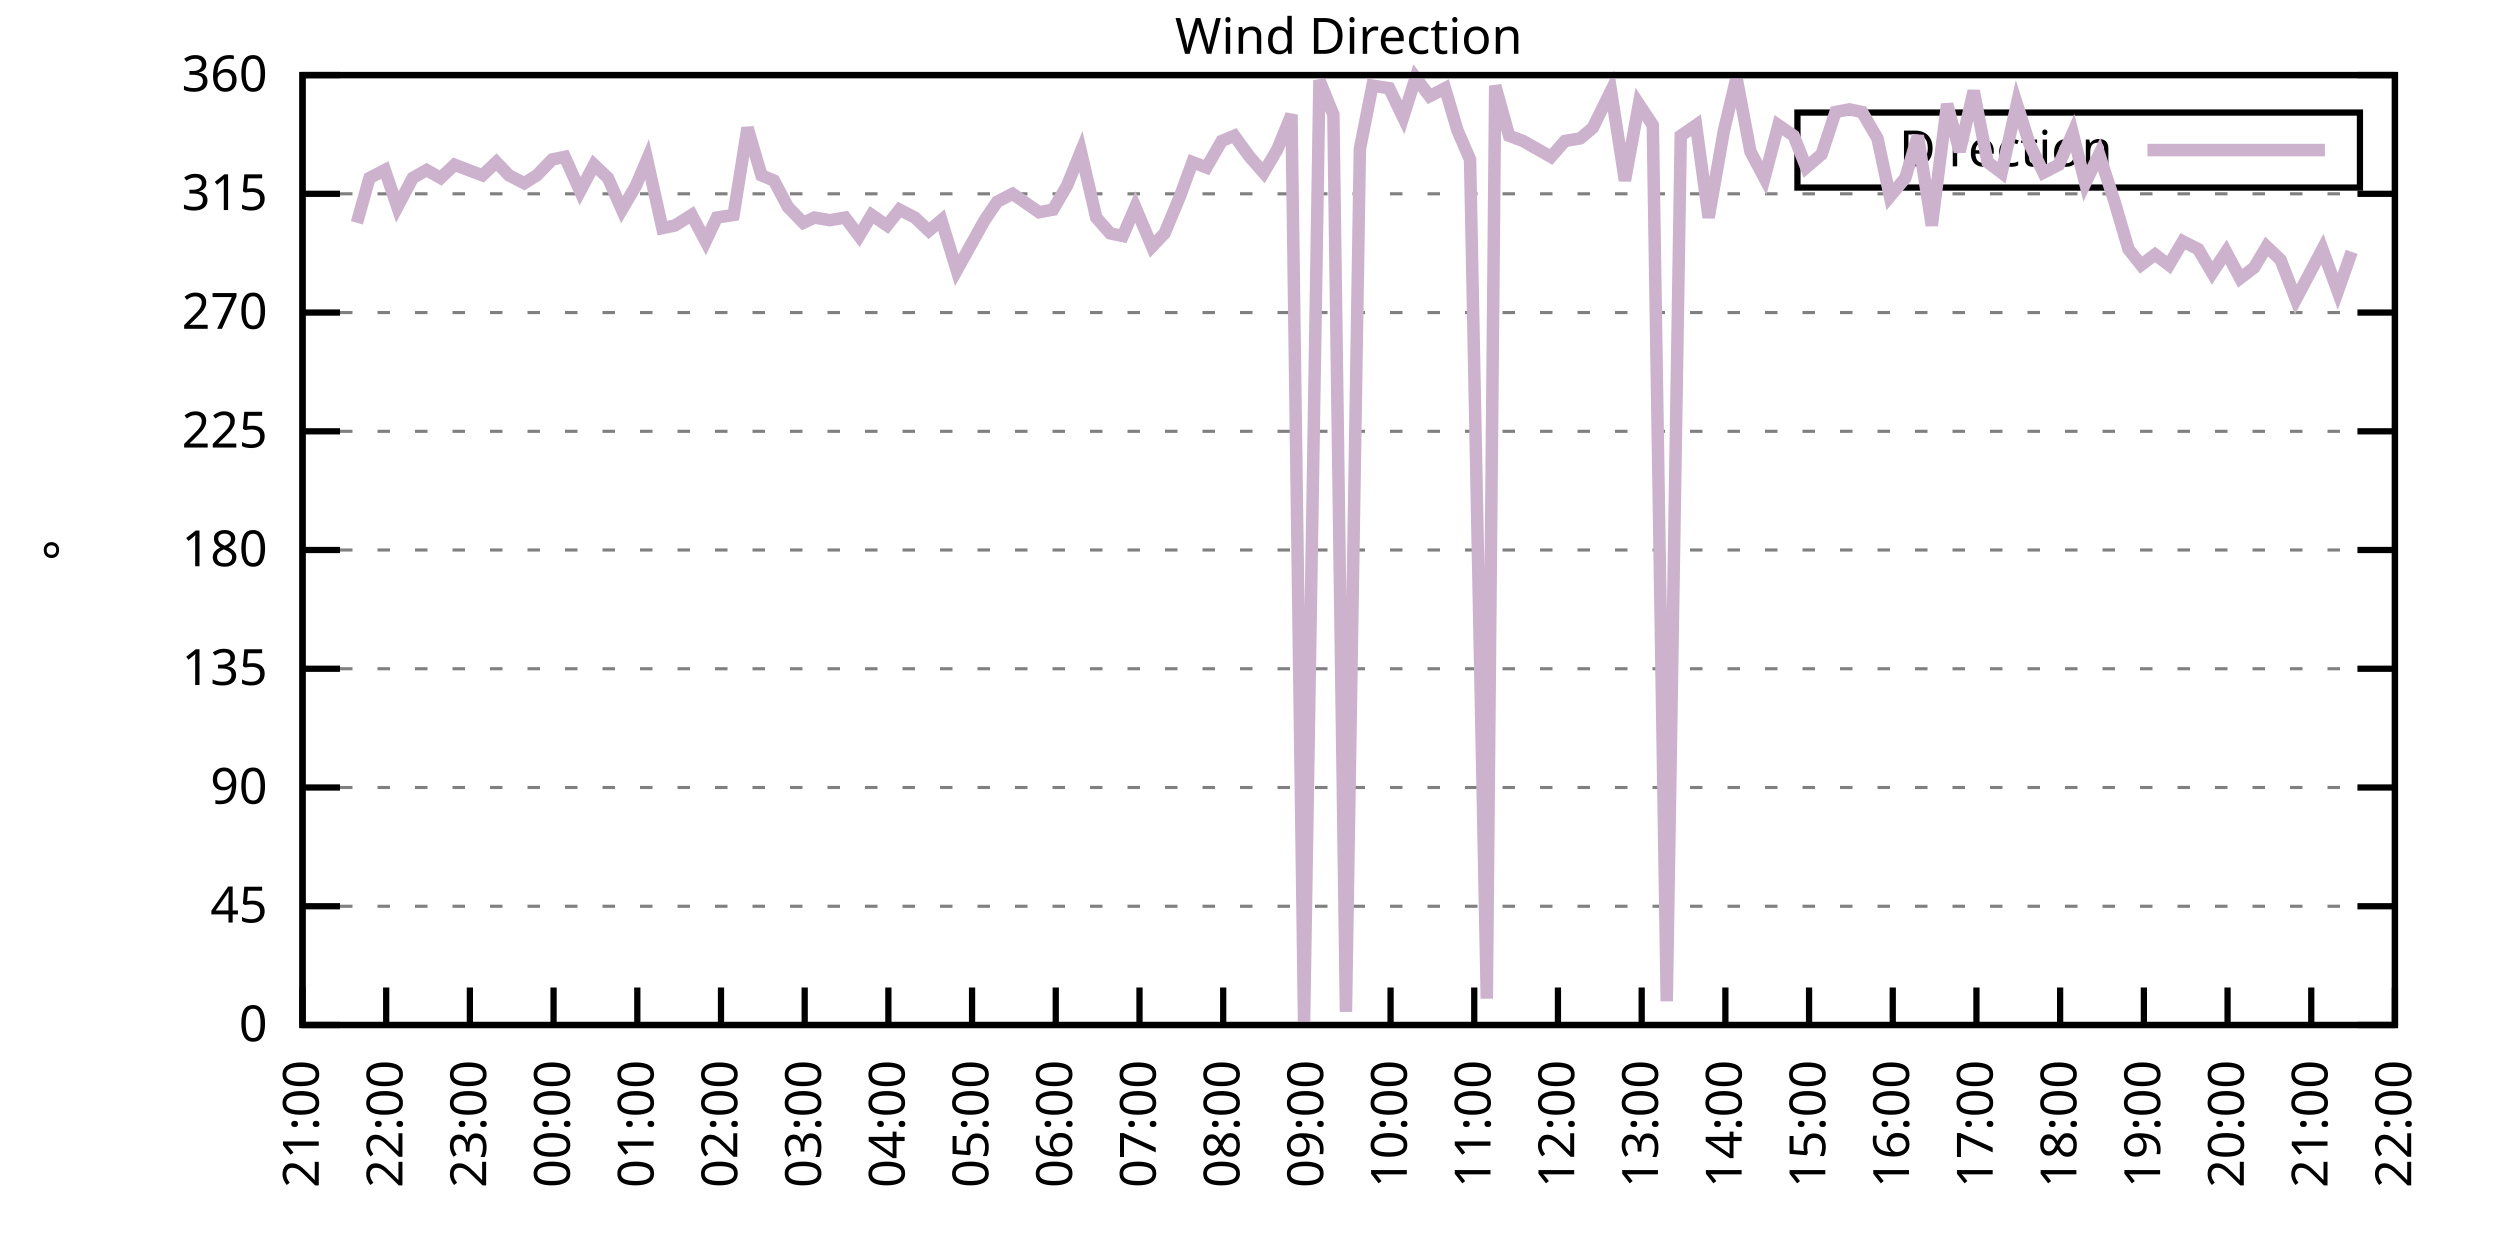
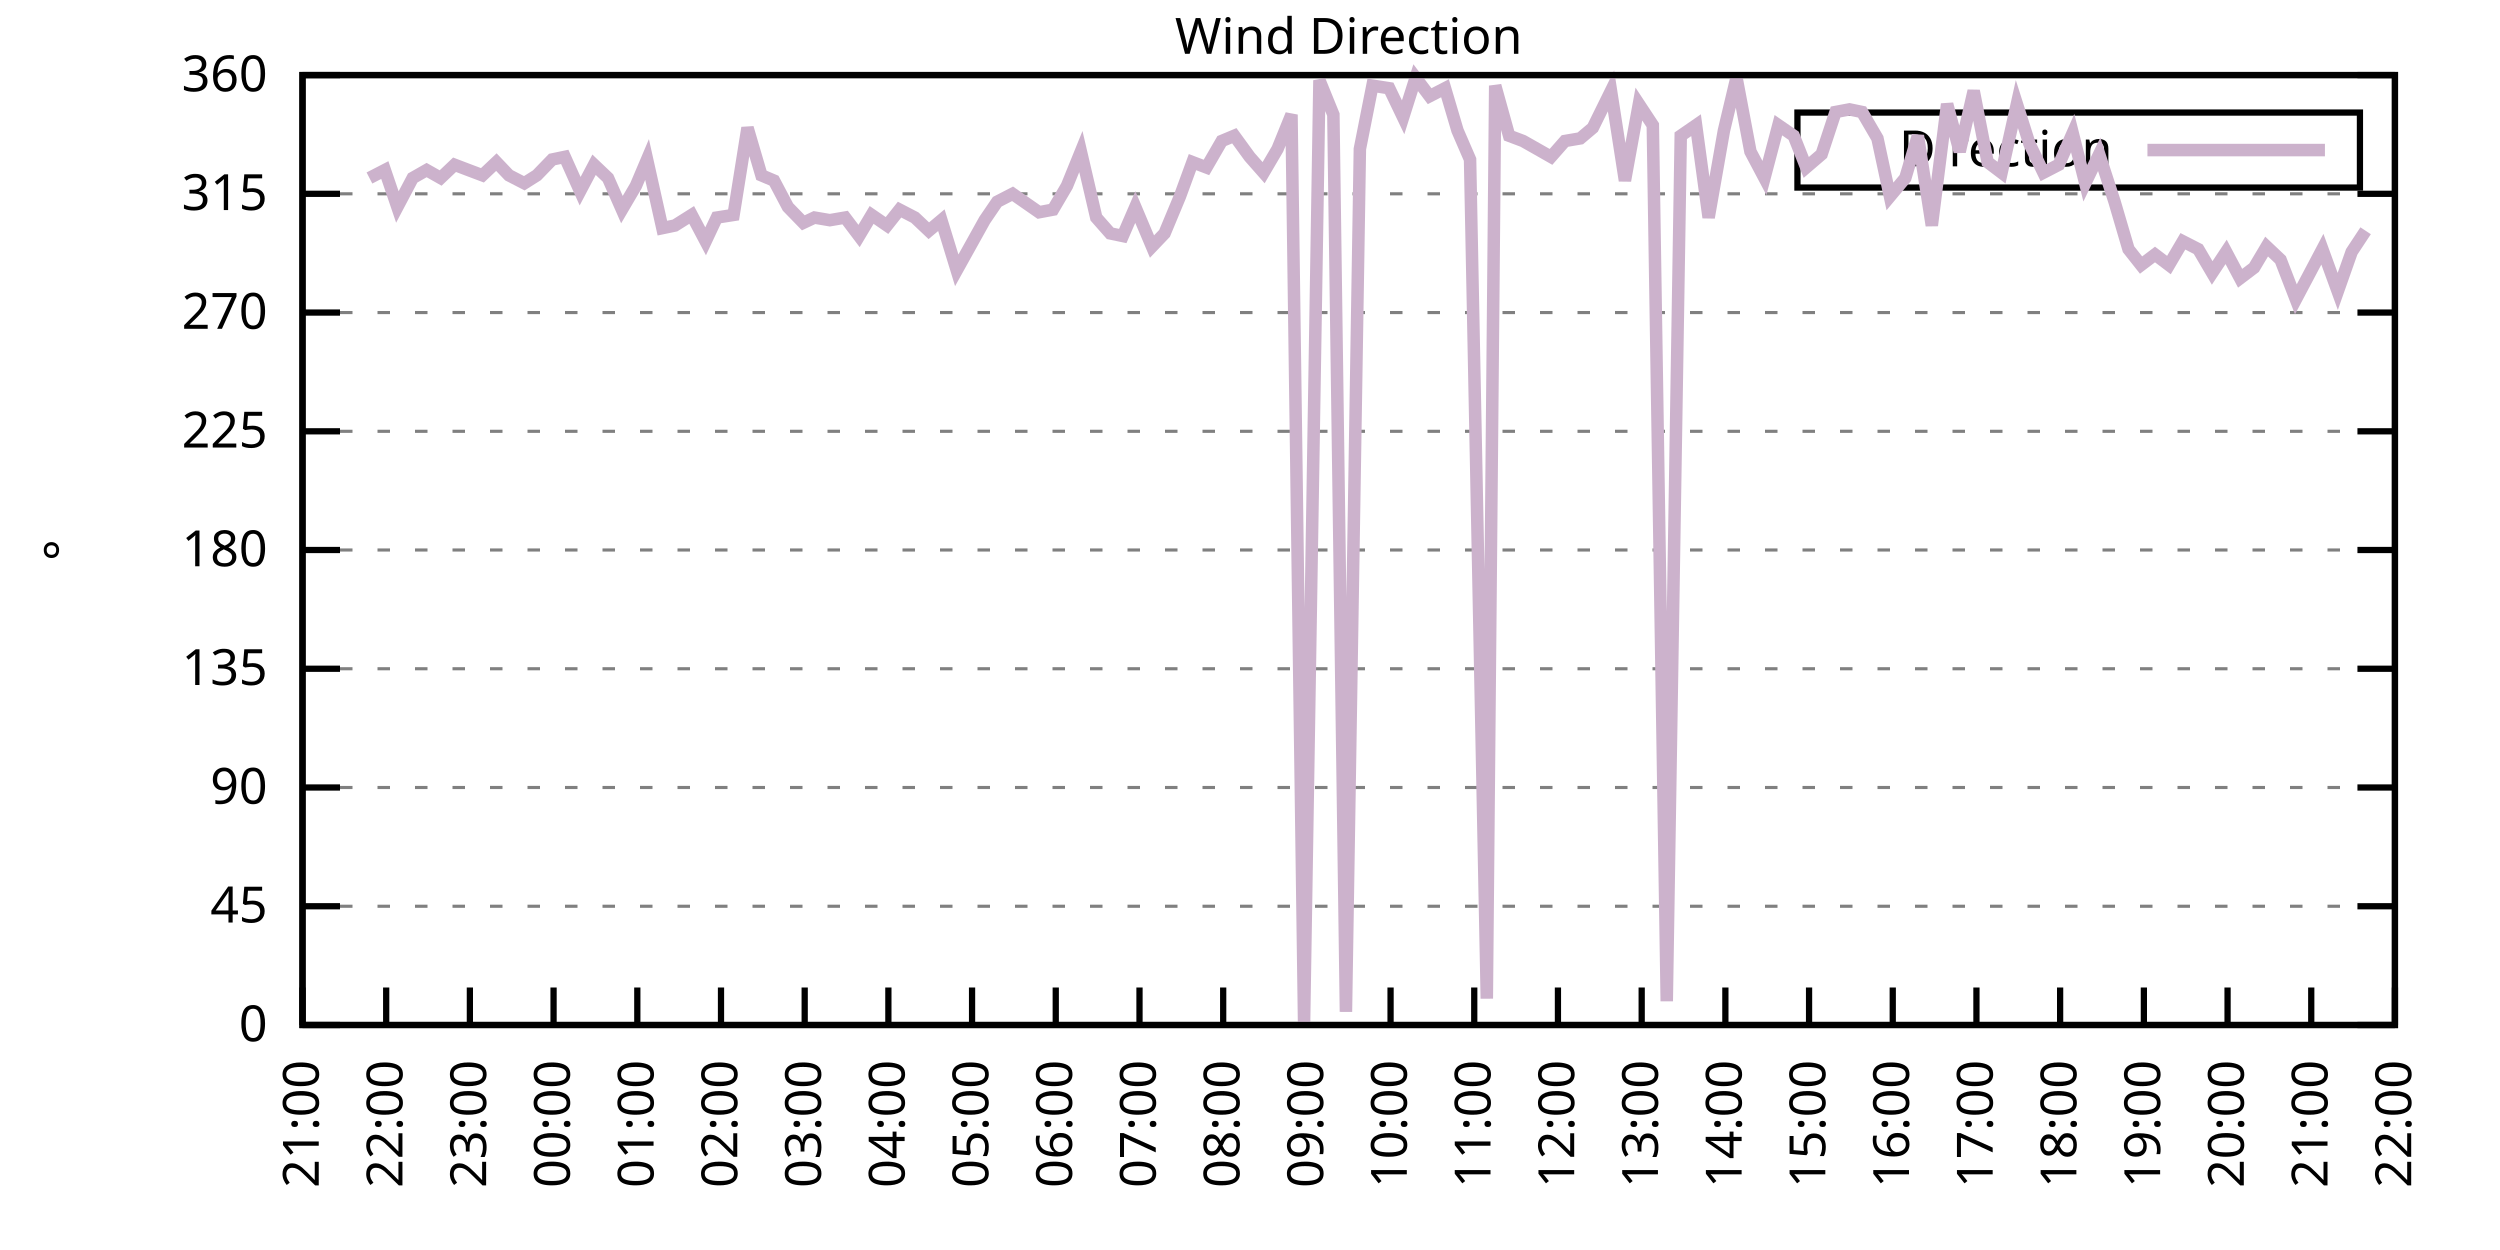
<svg xmlns="http://www.w3.org/2000/svg" xmlns:xlink="http://www.w3.org/1999/xlink" width="400" height="200" viewBox="0 0 400 200">
  <g id="gnuplot_canvas">
    <rect x="0" y="0" width="400" height="200" fill="none" />
    <defs>
      <circle id="gpDot" r="0.5" stroke-width="0.5" stroke="currentColor" />
      <path id="gpPt0" stroke-width="0.333" stroke="currentColor" d="M-1,0 h2 M0,-1 v2" />
      <path id="gpPt1" stroke-width="0.333" stroke="currentColor" d="M-1,-1 L1,1 M1,-1 L-1,1" />
      <path id="gpPt2" stroke-width="0.333" stroke="currentColor" d="M-1,0 L1,0 M0,-1 L0,1 M-1,-1 L1,1 M-1,1 L1,-1" />
      <rect id="gpPt3" stroke-width="0.333" stroke="currentColor" x="-1" y="-1" width="2" height="2" />
      <rect id="gpPt4" stroke-width="0.333" stroke="currentColor" fill="currentColor" x="-1" y="-1" width="2" height="2" />
      <circle id="gpPt5" stroke-width="0.333" stroke="currentColor" cx="0" cy="0" r="1" />
      <use xlink:href="#gpPt5" id="gpPt6" fill="currentColor" stroke="none" />
      <path id="gpPt7" stroke-width="0.333" stroke="currentColor" d="M0,-1.33 L-1.33,0.67 L1.33,0.67 z" />
      <use xlink:href="#gpPt7" id="gpPt8" fill="currentColor" stroke="none" />
      <use xlink:href="#gpPt7" id="gpPt9" stroke="currentColor" transform="rotate(180)" />
      <use xlink:href="#gpPt9" id="gpPt10" fill="currentColor" stroke="none" />
      <use xlink:href="#gpPt3" id="gpPt11" stroke="currentColor" transform="rotate(45)" />
      <use xlink:href="#gpPt11" id="gpPt12" fill="currentColor" stroke="none" />
      <path id="gpPt13" stroke-width="0.333" stroke="currentColor" d="M0,1.330 L1.265,0.411 L0.782,-1.067 L-0.782,-1.076 L-1.265,0.411 z" />
      <use xlink:href="#gpPt13" id="gpPt14" fill="currentColor" stroke="none" />
      <filter id="textbox" filterUnits="objectBoundingBox" x="0" y="0" height="1" width="1">
        <feFlood flood-color="white" flood-opacity="1" result="bgnd" />
        <feComposite in="SourceGraphic" in2="bgnd" operator="atop" />
      </filter>
      <filter id="greybox" filterUnits="objectBoundingBox" x="0" y="0" height="1" width="1">
        <feFlood flood-color="lightgrey" flood-opacity="1" result="grey" />
        <feComposite in="SourceGraphic" in2="grey" operator="atop" />
      </filter>
    </defs>
    <g fill="none" color="white" stroke="currentColor" stroke-width="1.00" stroke-linecap="butt" stroke-linejoin="miter">
</g>
    <g fill="none" color="black" stroke="currentColor" stroke-width="1.00" stroke-linecap="butt" stroke-linejoin="miter">
      <g stroke="none" shape-rendering="crispEdges">
        <polygon fill="rgb(255, 255, 255)" points="48.40,164.00 383.18,164.00 383.18,12.02 48.40,12.02 " />
      </g>
    </g>
    <g fill="none" color="black" stroke="currentColor" stroke-width="1.00" stroke-linecap="butt" stroke-linejoin="miter">
</g>
    <g fill="none" color="black" stroke="black" stroke-width="0.50" stroke-linecap="butt" stroke-linejoin="miter">
</g>
    <g fill="none" color="gray" stroke="currentColor" stroke-width="0.50" stroke-linecap="butt" stroke-linejoin="miter">
      <path stroke="gray" stroke-dasharray="2,4" class="gridline" d="M48.40,164.00 L383.19,164.00  " />
    </g>
    <g fill="none" color="gray" stroke="gray" stroke-width="1.00" stroke-linecap="butt" stroke-linejoin="miter">
</g>
    <g fill="none" color="black" stroke="currentColor" stroke-width="1.00" stroke-linecap="butt" stroke-linejoin="miter">
      <path stroke="black" d="M48.40,164.00 L54.40,164.00 M383.19,164.00 L377.19,164.00  " />
      <g transform="translate(42.80,166.60)" stroke="none" fill="black" font-family="Sans" font-size="8.00" text-anchor="end">
        <text>
          <tspan font-family="Sans"> 0</tspan>
        </text>
      </g>
    </g>
    <g fill="none" color="black" stroke="currentColor" stroke-width="1.00" stroke-linecap="butt" stroke-linejoin="miter">
</g>
    <g fill="none" color="black" stroke="black" stroke-width="0.50" stroke-linecap="butt" stroke-linejoin="miter">
</g>
    <g fill="none" color="gray" stroke="currentColor" stroke-width="0.50" stroke-linecap="butt" stroke-linejoin="miter">
      <path stroke="gray" stroke-dasharray="2,4" class="gridline" d="M48.40,145.00 L383.19,145.00  " />
    </g>
    <g fill="none" color="gray" stroke="gray" stroke-width="1.00" stroke-linecap="butt" stroke-linejoin="miter">
</g>
    <g fill="none" color="black" stroke="currentColor" stroke-width="1.00" stroke-linecap="butt" stroke-linejoin="miter">
      <path stroke="black" d="M48.40,145.00 L54.40,145.00 M383.19,145.00 L377.19,145.00  " />
      <g transform="translate(42.80,147.60)" stroke="none" fill="black" font-family="Sans" font-size="8.00" text-anchor="end">
        <text>
          <tspan font-family="Sans"> 45</tspan>
        </text>
      </g>
    </g>
    <g fill="none" color="black" stroke="currentColor" stroke-width="1.00" stroke-linecap="butt" stroke-linejoin="miter">
</g>
    <g fill="none" color="black" stroke="black" stroke-width="0.50" stroke-linecap="butt" stroke-linejoin="miter">
</g>
    <g fill="none" color="gray" stroke="currentColor" stroke-width="0.50" stroke-linecap="butt" stroke-linejoin="miter">
      <path stroke="gray" stroke-dasharray="2,4" class="gridline" d="M48.40,126.00 L383.19,126.00  " />
    </g>
    <g fill="none" color="gray" stroke="gray" stroke-width="1.00" stroke-linecap="butt" stroke-linejoin="miter">
</g>
    <g fill="none" color="black" stroke="currentColor" stroke-width="1.00" stroke-linecap="butt" stroke-linejoin="miter">
      <path stroke="black" d="M48.40,126.00 L54.40,126.00 M383.19,126.00 L377.19,126.00  " />
      <g transform="translate(42.80,128.60)" stroke="none" fill="black" font-family="Sans" font-size="8.00" text-anchor="end">
        <text>
          <tspan font-family="Sans"> 90</tspan>
        </text>
      </g>
    </g>
    <g fill="none" color="black" stroke="currentColor" stroke-width="1.00" stroke-linecap="butt" stroke-linejoin="miter">
</g>
    <g fill="none" color="black" stroke="black" stroke-width="0.50" stroke-linecap="butt" stroke-linejoin="miter">
</g>
    <g fill="none" color="gray" stroke="currentColor" stroke-width="0.50" stroke-linecap="butt" stroke-linejoin="miter">
      <path stroke="gray" stroke-dasharray="2,4" class="gridline" d="M48.40,107.00 L383.19,107.00  " />
    </g>
    <g fill="none" color="gray" stroke="gray" stroke-width="1.00" stroke-linecap="butt" stroke-linejoin="miter">
</g>
    <g fill="none" color="black" stroke="currentColor" stroke-width="1.00" stroke-linecap="butt" stroke-linejoin="miter">
      <path stroke="black" d="M48.40,107.00 L54.40,107.00 M383.19,107.00 L377.19,107.00  " />
      <g transform="translate(42.80,109.60)" stroke="none" fill="black" font-family="Sans" font-size="8.00" text-anchor="end">
        <text>
          <tspan font-family="Sans"> 135</tspan>
        </text>
      </g>
    </g>
    <g fill="none" color="black" stroke="currentColor" stroke-width="1.00" stroke-linecap="butt" stroke-linejoin="miter">
</g>
    <g fill="none" color="black" stroke="black" stroke-width="0.50" stroke-linecap="butt" stroke-linejoin="miter">
</g>
    <g fill="none" color="gray" stroke="currentColor" stroke-width="0.50" stroke-linecap="butt" stroke-linejoin="miter">
      <path stroke="gray" stroke-dasharray="2,4" class="gridline" d="M48.40,88.00 L383.19,88.00  " />
    </g>
    <g fill="none" color="gray" stroke="gray" stroke-width="1.00" stroke-linecap="butt" stroke-linejoin="miter">
</g>
    <g fill="none" color="black" stroke="currentColor" stroke-width="1.00" stroke-linecap="butt" stroke-linejoin="miter">
      <path stroke="black" d="M48.40,88.00 L54.40,88.00 M383.19,88.00 L377.19,88.00  " />
      <g transform="translate(42.80,90.60)" stroke="none" fill="black" font-family="Sans" font-size="8.00" text-anchor="end">
        <text>
          <tspan font-family="Sans"> 180</tspan>
        </text>
      </g>
    </g>
    <g fill="none" color="black" stroke="currentColor" stroke-width="1.00" stroke-linecap="butt" stroke-linejoin="miter">
</g>
    <g fill="none" color="black" stroke="black" stroke-width="0.50" stroke-linecap="butt" stroke-linejoin="miter">
</g>
    <g fill="none" color="gray" stroke="currentColor" stroke-width="0.50" stroke-linecap="butt" stroke-linejoin="miter">
      <path stroke="gray" stroke-dasharray="2,4" class="gridline" d="M48.40,69.01 L383.19,69.01  " />
    </g>
    <g fill="none" color="gray" stroke="gray" stroke-width="1.00" stroke-linecap="butt" stroke-linejoin="miter">
</g>
    <g fill="none" color="black" stroke="currentColor" stroke-width="1.00" stroke-linecap="butt" stroke-linejoin="miter">
      <path stroke="black" d="M48.40,69.01 L54.40,69.01 M383.19,69.01 L377.19,69.01  " />
      <g transform="translate(42.80,71.61)" stroke="none" fill="black" font-family="Sans" font-size="8.00" text-anchor="end">
        <text>
          <tspan font-family="Sans"> 225</tspan>
        </text>
      </g>
    </g>
    <g fill="none" color="black" stroke="currentColor" stroke-width="1.00" stroke-linecap="butt" stroke-linejoin="miter">
</g>
    <g fill="none" color="black" stroke="black" stroke-width="0.50" stroke-linecap="butt" stroke-linejoin="miter">
</g>
    <g fill="none" color="gray" stroke="currentColor" stroke-width="0.50" stroke-linecap="butt" stroke-linejoin="miter">
      <path stroke="gray" stroke-dasharray="2,4" class="gridline" d="M48.40,50.01 L383.19,50.01  " />
    </g>
    <g fill="none" color="gray" stroke="gray" stroke-width="1.00" stroke-linecap="butt" stroke-linejoin="miter">
</g>
    <g fill="none" color="black" stroke="currentColor" stroke-width="1.00" stroke-linecap="butt" stroke-linejoin="miter">
      <path stroke="black" d="M48.40,50.01 L54.40,50.01 M383.19,50.01 L377.19,50.01  " />
      <g transform="translate(42.80,52.61)" stroke="none" fill="black" font-family="Sans" font-size="8.00" text-anchor="end">
        <text>
          <tspan font-family="Sans"> 270</tspan>
        </text>
      </g>
    </g>
    <g fill="none" color="black" stroke="currentColor" stroke-width="1.00" stroke-linecap="butt" stroke-linejoin="miter">
</g>
    <g fill="none" color="black" stroke="black" stroke-width="0.50" stroke-linecap="butt" stroke-linejoin="miter">
</g>
    <g fill="none" color="gray" stroke="currentColor" stroke-width="0.50" stroke-linecap="butt" stroke-linejoin="miter">
      <path stroke="gray" stroke-dasharray="2,4" class="gridline" d="M48.40,31.01 L383.19,31.01  " />
    </g>
    <g fill="none" color="gray" stroke="gray" stroke-width="1.00" stroke-linecap="butt" stroke-linejoin="miter">
</g>
    <g fill="none" color="black" stroke="currentColor" stroke-width="1.00" stroke-linecap="butt" stroke-linejoin="miter">
      <path stroke="black" d="M48.40,31.01 L54.40,31.01 M383.19,31.01 L377.19,31.01  " />
      <g transform="translate(42.80,33.61)" stroke="none" fill="black" font-family="Sans" font-size="8.00" text-anchor="end">
        <text>
          <tspan font-family="Sans"> 315</tspan>
        </text>
      </g>
    </g>
    <g fill="none" color="black" stroke="currentColor" stroke-width="1.00" stroke-linecap="butt" stroke-linejoin="miter">
</g>
    <g fill="none" color="black" stroke="black" stroke-width="0.50" stroke-linecap="butt" stroke-linejoin="miter">
</g>
    <g fill="none" color="gray" stroke="currentColor" stroke-width="0.50" stroke-linecap="butt" stroke-linejoin="miter">
      <path stroke="gray" stroke-dasharray="2,4" class="gridline" d="M48.40,12.01 L383.19,12.01  " />
    </g>
    <g fill="none" color="gray" stroke="gray" stroke-width="1.00" stroke-linecap="butt" stroke-linejoin="miter">
</g>
    <g fill="none" color="black" stroke="currentColor" stroke-width="1.00" stroke-linecap="butt" stroke-linejoin="miter">
      <path stroke="black" d="M48.40,12.01 L54.40,12.01 M383.19,12.01 L377.19,12.01  " />
      <g transform="translate(42.80,14.61)" stroke="none" fill="black" font-family="Sans" font-size="8.00" text-anchor="end">
        <text>
          <tspan font-family="Sans"> 360</tspan>
        </text>
      </g>
    </g>
    <g fill="none" color="black" stroke="currentColor" stroke-width="1.00" stroke-linecap="butt" stroke-linejoin="miter">
      <path stroke="black" d="M48.40,164.00 L48.40,158.00  " />
      <g transform="translate(51.00,169.60) rotate(270.00)" stroke="none" fill="black" font-family="Sans" font-size="8.00" text-anchor="end">
        <text>
          <tspan font-family="Sans">21:00</tspan>
        </text>
      </g>
    </g>
    <g fill="none" color="black" stroke="currentColor" stroke-width="1.00" stroke-linecap="butt" stroke-linejoin="miter">
      <path stroke="black" d="M61.79,164.00 L61.79,158.00  " />
      <g transform="translate(64.39,169.60) rotate(270.00)" stroke="none" fill="black" font-family="Sans" font-size="8.00" text-anchor="end">
        <text>
          <tspan font-family="Sans">22:00</tspan>
        </text>
      </g>
    </g>
    <g fill="none" color="black" stroke="currentColor" stroke-width="1.00" stroke-linecap="butt" stroke-linejoin="miter">
      <path stroke="black" d="M75.18,164.00 L75.18,158.00  " />
      <g transform="translate(77.78,169.60) rotate(270.00)" stroke="none" fill="black" font-family="Sans" font-size="8.00" text-anchor="end">
        <text>
          <tspan font-family="Sans">23:00</tspan>
        </text>
      </g>
    </g>
    <g fill="none" color="black" stroke="currentColor" stroke-width="1.00" stroke-linecap="butt" stroke-linejoin="miter">
      <path stroke="black" d="M88.57,164.00 L88.57,158.00  " />
      <g transform="translate(91.17,169.60) rotate(270.00)" stroke="none" fill="black" font-family="Sans" font-size="8.00" text-anchor="end">
        <text>
          <tspan font-family="Sans">00:00</tspan>
        </text>
      </g>
    </g>
    <g fill="none" color="black" stroke="currentColor" stroke-width="1.00" stroke-linecap="butt" stroke-linejoin="miter">
      <path stroke="black" d="M101.97,164.00 L101.97,158.00  " />
      <g transform="translate(104.57,169.60) rotate(270.00)" stroke="none" fill="black" font-family="Sans" font-size="8.00" text-anchor="end">
        <text>
          <tspan font-family="Sans">01:00</tspan>
        </text>
      </g>
    </g>
    <g fill="none" color="black" stroke="currentColor" stroke-width="1.00" stroke-linecap="butt" stroke-linejoin="miter">
      <path stroke="black" d="M115.36,164.00 L115.36,158.00  " />
      <g transform="translate(117.96,169.60) rotate(270.00)" stroke="none" fill="black" font-family="Sans" font-size="8.00" text-anchor="end">
        <text>
          <tspan font-family="Sans">02:00</tspan>
        </text>
      </g>
    </g>
    <g fill="none" color="black" stroke="currentColor" stroke-width="1.00" stroke-linecap="butt" stroke-linejoin="miter">
      <path stroke="black" d="M128.75,164.00 L128.75,158.00  " />
      <g transform="translate(131.35,169.60) rotate(270.00)" stroke="none" fill="black" font-family="Sans" font-size="8.00" text-anchor="end">
        <text>
          <tspan font-family="Sans">03:00</tspan>
        </text>
      </g>
    </g>
    <g fill="none" color="black" stroke="currentColor" stroke-width="1.00" stroke-linecap="butt" stroke-linejoin="miter">
      <path stroke="black" d="M142.14,164.00 L142.14,158.00  " />
      <g transform="translate(144.74,169.60) rotate(270.00)" stroke="none" fill="black" font-family="Sans" font-size="8.00" text-anchor="end">
        <text>
          <tspan font-family="Sans">04:00</tspan>
        </text>
      </g>
    </g>
    <g fill="none" color="black" stroke="currentColor" stroke-width="1.00" stroke-linecap="butt" stroke-linejoin="miter">
      <path stroke="black" d="M155.53,164.00 L155.53,158.00  " />
      <g transform="translate(158.13,169.60) rotate(270.00)" stroke="none" fill="black" font-family="Sans" font-size="8.00" text-anchor="end">
        <text>
          <tspan font-family="Sans">05:00</tspan>
        </text>
      </g>
    </g>
    <g fill="none" color="black" stroke="currentColor" stroke-width="1.00" stroke-linecap="butt" stroke-linejoin="miter">
      <path stroke="black" d="M168.92,164.00 L168.92,158.00  " />
      <g transform="translate(171.52,169.60) rotate(270.00)" stroke="none" fill="black" font-family="Sans" font-size="8.00" text-anchor="end">
        <text>
          <tspan font-family="Sans">06:00</tspan>
        </text>
      </g>
    </g>
    <g fill="none" color="black" stroke="currentColor" stroke-width="1.00" stroke-linecap="butt" stroke-linejoin="miter">
      <path stroke="black" d="M182.32,164.00 L182.32,158.00  " />
      <g transform="translate(184.92,169.60) rotate(270.00)" stroke="none" fill="black" font-family="Sans" font-size="8.00" text-anchor="end">
        <text>
          <tspan font-family="Sans">07:00</tspan>
        </text>
      </g>
    </g>
    <g fill="none" color="black" stroke="currentColor" stroke-width="1.00" stroke-linecap="butt" stroke-linejoin="miter">
      <path stroke="black" d="M195.71,164.00 L195.71,158.00  " />
      <g transform="translate(198.31,169.60) rotate(270.00)" stroke="none" fill="black" font-family="Sans" font-size="8.00" text-anchor="end">
        <text>
          <tspan font-family="Sans">08:00</tspan>
        </text>
      </g>
    </g>
    <g fill="none" color="black" stroke="currentColor" stroke-width="1.00" stroke-linecap="butt" stroke-linejoin="miter">
      <path stroke="black" d="M209.10,164.00 L209.10,158.00  " />
      <g transform="translate(211.70,169.60) rotate(270.00)" stroke="none" fill="black" font-family="Sans" font-size="8.00" text-anchor="end">
        <text>
          <tspan font-family="Sans">09:00</tspan>
        </text>
      </g>
    </g>
    <g fill="none" color="black" stroke="currentColor" stroke-width="1.00" stroke-linecap="butt" stroke-linejoin="miter">
      <path stroke="black" d="M222.49,164.00 L222.49,158.00  " />
      <g transform="translate(225.09,169.60) rotate(270.00)" stroke="none" fill="black" font-family="Sans" font-size="8.00" text-anchor="end">
        <text>
          <tspan font-family="Sans">10:00</tspan>
        </text>
      </g>
    </g>
    <g fill="none" color="black" stroke="currentColor" stroke-width="1.00" stroke-linecap="butt" stroke-linejoin="miter">
      <path stroke="black" d="M235.88,164.00 L235.88,158.00  " />
      <g transform="translate(238.48,169.60) rotate(270.00)" stroke="none" fill="black" font-family="Sans" font-size="8.00" text-anchor="end">
        <text>
          <tspan font-family="Sans">11:00</tspan>
        </text>
      </g>
    </g>
    <g fill="none" color="black" stroke="currentColor" stroke-width="1.00" stroke-linecap="butt" stroke-linejoin="miter">
      <path stroke="black" d="M249.27,164.00 L249.27,158.00  " />
      <g transform="translate(251.87,169.60) rotate(270.00)" stroke="none" fill="black" font-family="Sans" font-size="8.00" text-anchor="end">
        <text>
          <tspan font-family="Sans">12:00</tspan>
        </text>
      </g>
    </g>
    <g fill="none" color="black" stroke="currentColor" stroke-width="1.00" stroke-linecap="butt" stroke-linejoin="miter">
      <path stroke="black" d="M262.67,164.00 L262.67,158.00  " />
      <g transform="translate(265.27,169.60) rotate(270.00)" stroke="none" fill="black" font-family="Sans" font-size="8.00" text-anchor="end">
        <text>
          <tspan font-family="Sans">13:00</tspan>
        </text>
      </g>
    </g>
    <g fill="none" color="black" stroke="currentColor" stroke-width="1.00" stroke-linecap="butt" stroke-linejoin="miter">
      <path stroke="black" d="M276.06,164.00 L276.06,158.00  " />
      <g transform="translate(278.66,169.60) rotate(270.00)" stroke="none" fill="black" font-family="Sans" font-size="8.00" text-anchor="end">
        <text>
          <tspan font-family="Sans">14:00</tspan>
        </text>
      </g>
    </g>
    <g fill="none" color="black" stroke="currentColor" stroke-width="1.00" stroke-linecap="butt" stroke-linejoin="miter">
      <path stroke="black" d="M289.45,164.00 L289.45,158.00  " />
      <g transform="translate(292.05,169.60) rotate(270.00)" stroke="none" fill="black" font-family="Sans" font-size="8.00" text-anchor="end">
        <text>
          <tspan font-family="Sans">15:00</tspan>
        </text>
      </g>
    </g>
    <g fill="none" color="black" stroke="currentColor" stroke-width="1.00" stroke-linecap="butt" stroke-linejoin="miter">
      <path stroke="black" d="M302.84,164.00 L302.84,158.00  " />
      <g transform="translate(305.44,169.60) rotate(270.00)" stroke="none" fill="black" font-family="Sans" font-size="8.00" text-anchor="end">
        <text>
          <tspan font-family="Sans">16:00</tspan>
        </text>
      </g>
    </g>
    <g fill="none" color="black" stroke="currentColor" stroke-width="1.00" stroke-linecap="butt" stroke-linejoin="miter">
      <path stroke="black" d="M316.23,164.00 L316.23,158.00  " />
      <g transform="translate(318.83,169.60) rotate(270.00)" stroke="none" fill="black" font-family="Sans" font-size="8.00" text-anchor="end">
        <text>
          <tspan font-family="Sans">17:00</tspan>
        </text>
      </g>
    </g>
    <g fill="none" color="black" stroke="currentColor" stroke-width="1.00" stroke-linecap="butt" stroke-linejoin="miter">
      <path stroke="black" d="M329.62,164.00 L329.62,158.00  " />
      <g transform="translate(332.22,169.60) rotate(270.00)" stroke="none" fill="black" font-family="Sans" font-size="8.00" text-anchor="end">
        <text>
          <tspan font-family="Sans">18:00</tspan>
        </text>
      </g>
    </g>
    <g fill="none" color="black" stroke="currentColor" stroke-width="1.00" stroke-linecap="butt" stroke-linejoin="miter">
      <path stroke="black" d="M343.02,164.00 L343.02,158.00  " />
      <g transform="translate(345.62,169.60) rotate(270.00)" stroke="none" fill="black" font-family="Sans" font-size="8.00" text-anchor="end">
        <text>
          <tspan font-family="Sans">19:00</tspan>
        </text>
      </g>
    </g>
    <g fill="none" color="black" stroke="currentColor" stroke-width="1.00" stroke-linecap="butt" stroke-linejoin="miter">
      <path stroke="black" d="M356.41,164.00 L356.41,158.00  " />
      <g transform="translate(359.01,169.60) rotate(270.00)" stroke="none" fill="black" font-family="Sans" font-size="8.00" text-anchor="end">
        <text>
          <tspan font-family="Sans">20:00</tspan>
        </text>
      </g>
    </g>
    <g fill="none" color="black" stroke="currentColor" stroke-width="1.00" stroke-linecap="butt" stroke-linejoin="miter">
      <path stroke="black" d="M369.80,164.00 L369.80,158.00  " />
      <g transform="translate(372.40,169.60) rotate(270.00)" stroke="none" fill="black" font-family="Sans" font-size="8.00" text-anchor="end">
        <text>
          <tspan font-family="Sans">21:00</tspan>
        </text>
      </g>
    </g>
    <g fill="none" color="black" stroke="currentColor" stroke-width="1.00" stroke-linecap="butt" stroke-linejoin="miter">
      <path stroke="black" d="M383.19,164.00 L383.19,158.00  " />
      <g transform="translate(385.79,169.60) rotate(270.00)" stroke="none" fill="black" font-family="Sans" font-size="8.00" text-anchor="end">
        <text>
          <tspan font-family="Sans">22:00</tspan>
        </text>
      </g>
    </g>
    <g fill="none" color="black" stroke="currentColor" stroke-width="1.00" stroke-linecap="butt" stroke-linejoin="miter">
</g>
    <g fill="none" color="black" stroke="currentColor" stroke-width="1.00" stroke-linecap="butt" stroke-linejoin="miter">
      <path stroke="black" d="M48.40,12.01 L48.40,164.00 L383.19,164.00 L383.19,12.01 L48.40,12.01 Z  " />
    </g>
    <g fill="none" color="black" stroke="currentColor" stroke-width="1.00" stroke-linecap="butt" stroke-linejoin="miter">
</g>
    <g fill="none" color="black" stroke="currentColor" stroke-width="1.00" stroke-linecap="butt" stroke-linejoin="miter">
      <path stroke="black" d="M287.59,30.01 L287.59,18.01 L377.59,18.01 L377.59,30.01 L287.59,30.01 Z  " />
    </g>
    <g id="Wind_direction_plot_1">
      <g fill="none" color="white" stroke="black" stroke-width="2.00" stroke-linecap="butt" stroke-linejoin="miter">
</g>
      <g fill="none" color="black" stroke="currentColor" stroke-width="2.00" stroke-linecap="butt" stroke-linejoin="miter">
        <g transform="translate(337.99,26.61)" stroke="none" fill="black" font-family="Sans" font-size="8.00" text-anchor="end">
          <text>
            <tspan font-family="Sans">Direction</tspan>
          </text>
        </g>
      </g>
      <g fill="none" color="black" stroke="currentColor" stroke-width="2.00" stroke-linecap="butt" stroke-linejoin="miter">
-         <path stroke="rgb(204, 178, 204)" d="M343.59,24.01 L371.99,24.01 M57.10,35.65 L59.11,28.48 L61.57,27.21 L63.58,33.12 L66.03,28.48 L68.26,27.21   L70.50,28.48 L72.73,26.36 L74.96,27.21 L77.19,28.05 L79.42,25.94 L81.43,28.05 L83.89,29.32 L85.90,28.05   L88.35,25.52 L90.36,25.10 L92.82,30.59 L95.05,26.36 L97.28,28.48 L99.51,33.54 L101.74,29.74 L103.53,25.52   L105.98,36.50 L107.99,36.08 L110.67,34.39 L112.90,38.61 L114.69,34.81 L117.37,34.39 L119.60,20.45 L121.83,28.05   L123.84,28.90 L126.07,33.12 L128.53,35.65 L130.31,34.81 L132.77,35.23 L135.22,34.81 L137.45,37.76 L139.46,34.39   L141.92,36.08 L143.93,33.54 L146.38,34.81 L148.61,36.92 L150.62,35.23 L153.08,43.25 L157.54,35.23 L159.55,32.28   L162.01,31.01 L166.25,33.96 L168.48,33.54 L170.71,29.74 L172.94,24.25 L175.40,34.81 L177.63,37.34 L179.64,37.76   L181.65,33.12 L184.32,39.45 L186.33,37.34 L188.79,31.43 L190.80,25.94 L193.03,26.79 L195.48,22.56 L197.49,21.72   L199.95,25.10 L202.18,27.63 L204.41,23.83 L206.64,18.34 L208.65,163.58 L211.11,12.85 L213.34,18.34 L215.35,161.89   L217.58,23.83 L219.59,13.70 L222.27,14.12 L224.50,18.77 L226.51,12.43 L228.74,15.39 L231.20,14.12 L233.20,20.88   L235.21,25.52 L237.89,159.78 L239.23,13.70 L241.46,21.72 L243.69,22.56 L245.93,23.83 L248.16,25.10 L250.39,22.56   L252.85,22.14 L254.85,20.45 L257.76,14.54 L259.99,28.90 L262.22,16.65 L264.45,20.03 L266.68,160.20 L268.92,21.72   L271.37,20.03 L273.38,34.81 L275.83,20.88 L277.84,12.43 L280.07,24.25 L282.31,28.48 L284.54,20.03 L286.99,21.72   L289.00,26.79 L291.46,24.68 L293.69,17.92 L295.92,17.50 L297.93,17.92 L300.39,22.14 L302.39,31.43 L304.85,28.48   L306.86,21.72 L309.09,36.08 L311.54,16.65 L313.55,24.25 L315.79,14.54 L318.02,25.94 L320.25,27.63 L322.70,16.65   L324.71,22.99 L326.95,27.63 L329.40,26.36 L331.63,21.30 L333.64,29.32 L335.87,24.68 L338.33,32.28 L340.56,39.87   L342.57,42.41 L344.80,40.72 L347.03,42.41 L349.26,38.61 L351.72,39.87 L353.95,43.67 L356.18,40.30 L358.42,44.52   L360.65,42.83 L362.66,39.45 L364.89,41.56 L367.34,47.90 L369.35,44.10 L371.58,39.87 L374.04,46.63 L376.27,40.30    " />
+         <path stroke="rgb(204, 178, 204)" d="M343.59,24.01 L371.99,24.01 M59.11,28.48 L61.57,27.21 L63.58,33.12 L66.03,28.48 L68.26,27.21 L70.50,28.48   L72.73,26.36 L74.96,27.21 L77.19,28.05 L79.42,25.94 L81.43,28.05 L83.89,29.32 L85.90,28.05 L88.35,25.52   L90.36,25.10 L92.82,30.59 L95.05,26.36 L97.28,28.48 L99.51,33.54 L101.74,29.74 L103.53,25.52 L105.98,36.50   L107.99,36.08 L110.67,34.39 L112.90,38.61 L114.69,34.81 L117.37,34.39 L119.60,20.45 L121.83,28.05 L123.84,28.90   L126.07,33.12 L128.53,35.65 L130.31,34.81 L132.77,35.23 L135.22,34.81 L137.45,37.76 L139.46,34.39 L141.92,36.08   L143.93,33.54 L146.38,34.81 L148.61,36.92 L150.62,35.23 L153.08,43.25 L157.54,35.23 L159.55,32.28 L162.01,31.01   L166.25,33.96 L168.48,33.54 L170.71,29.74 L172.94,24.25 L175.40,34.81 L177.63,37.34 L179.64,37.76 L181.65,33.12   L184.32,39.45 L186.33,37.34 L188.79,31.43 L190.80,25.94 L193.03,26.79 L195.48,22.56 L197.49,21.72 L199.95,25.10   L202.18,27.63 L204.41,23.83 L206.64,18.34 L208.65,163.58 L211.11,12.85 L213.34,18.34 L215.35,161.89 L217.58,23.83   L219.59,13.70 L222.27,14.12 L224.50,18.77 L226.51,12.43 L228.74,15.39 L231.20,14.12 L233.20,20.88 L235.21,25.52   L237.89,159.78 L239.23,13.70 L241.46,21.72 L243.69,22.56 L245.93,23.83 L248.16,25.10 L250.39,22.56 L252.85,22.14   L254.85,20.45 L257.76,14.54 L259.99,28.90 L262.22,16.65 L264.45,20.03 L266.68,160.20 L268.92,21.72 L271.37,20.03   L273.38,34.81 L275.83,20.88 L277.84,12.43 L280.07,24.25 L282.31,28.48 L284.54,20.03 L286.99,21.72 L289.00,26.79   L291.46,24.68 L293.69,17.92 L295.92,17.50 L297.93,17.92 L300.39,22.14 L302.39,31.43 L304.85,28.48 L306.86,21.72   L309.09,36.08 L311.54,16.65 L313.55,24.25 L315.79,14.54 L318.02,25.94 L320.25,27.63 L322.70,16.65 L324.71,22.99   L326.95,27.63 L329.40,26.36 L331.63,21.30 L333.64,29.32 L335.87,24.68 L338.33,32.28 L340.56,39.87 L342.57,42.41   L344.80,40.72 L347.03,42.41 L349.26,38.61 L351.72,39.87 L353.95,43.67 L356.18,40.30 L358.42,44.52 L360.65,42.83   L362.66,39.45 L364.89,41.56 L367.34,47.90 L369.35,44.10 L371.58,39.87 L374.04,46.63 L376.27,40.30 L378.50,36.92    " />
      </g>
    </g>
    <g fill="none" color="black" stroke="currentColor" stroke-width="2.00" stroke-linecap="butt" stroke-linejoin="miter">
</g>
    <g fill="none" color="black" stroke="black" stroke-width="1.00" stroke-linecap="butt" stroke-linejoin="miter">
</g>
    <g fill="none" color="black" stroke="currentColor" stroke-width="1.00" stroke-linecap="butt" stroke-linejoin="miter">
      <path stroke="black" d="M48.40,12.01 L48.40,164.00 L383.19,164.00 L383.19,12.01 L48.40,12.01 Z  " />
      <g transform="translate(12.80,88.01) rotate(270.00)" stroke="none" fill="black" font-family="Sans" font-size="8.00" text-anchor="middle">
        <text>
          <tspan font-family="Sans">°</tspan>
        </text>
      </g>
    </g>
    <g fill="none" color="black" stroke="currentColor" stroke-width="1.00" stroke-linecap="butt" stroke-linejoin="miter">
</g>
    <g fill="none" color="black" stroke="currentColor" stroke-width="1.00" stroke-linecap="butt" stroke-linejoin="miter">
      <g transform="translate(215.79,8.61)" stroke="none" fill="black" font-family="Sans" font-size="8.00" text-anchor="middle">
        <text>
          <tspan font-family="Sans">Wind Direction</tspan>
        </text>
      </g>
    </g>
    <g fill="none" color="black" stroke="currentColor" stroke-width="1.00" stroke-linecap="butt" stroke-linejoin="miter">
</g>
  </g>
</svg>
